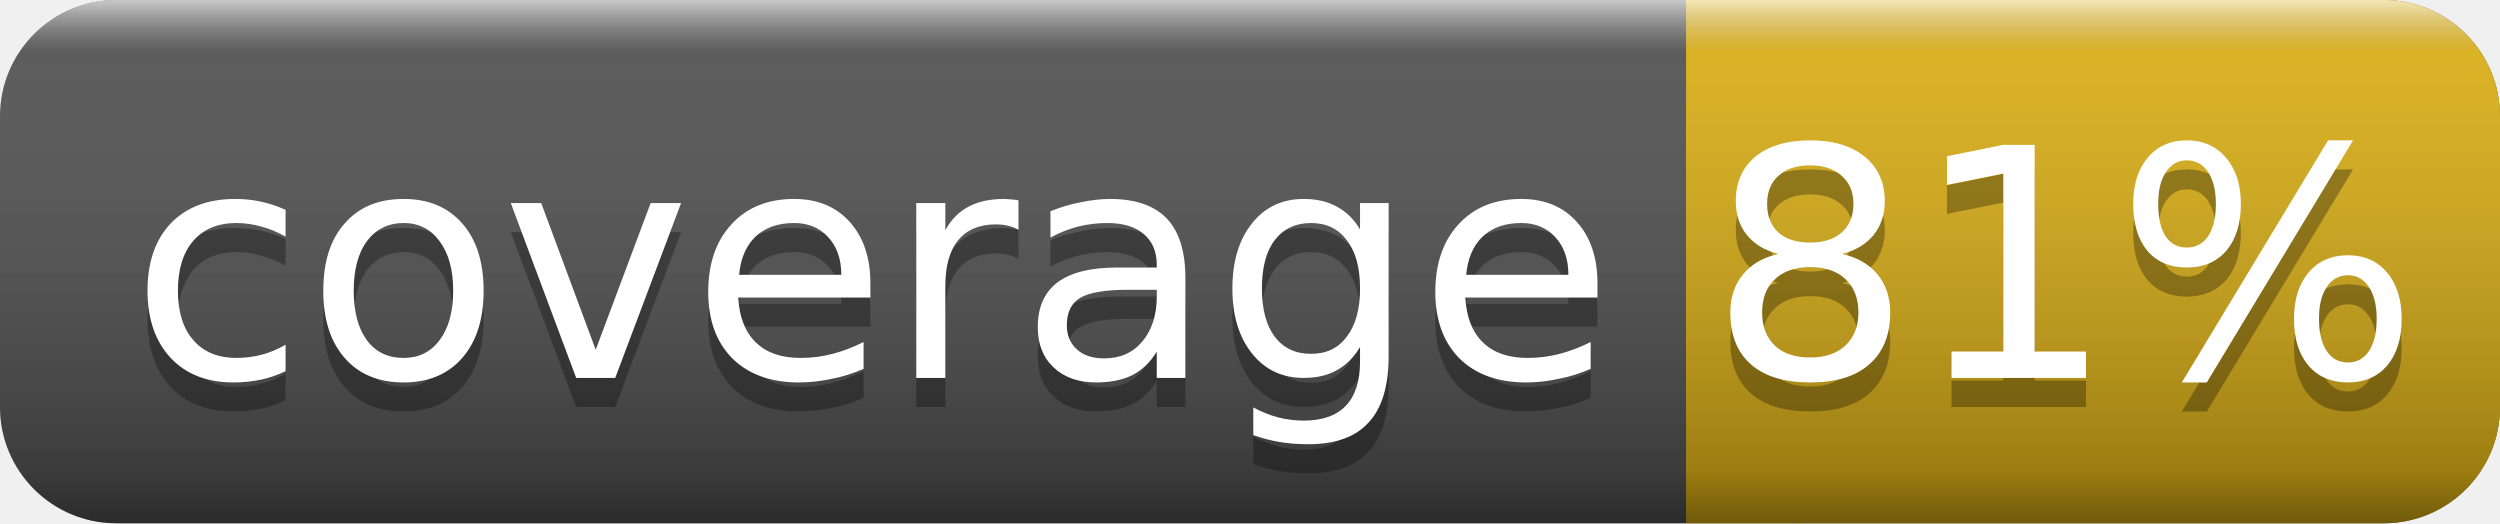
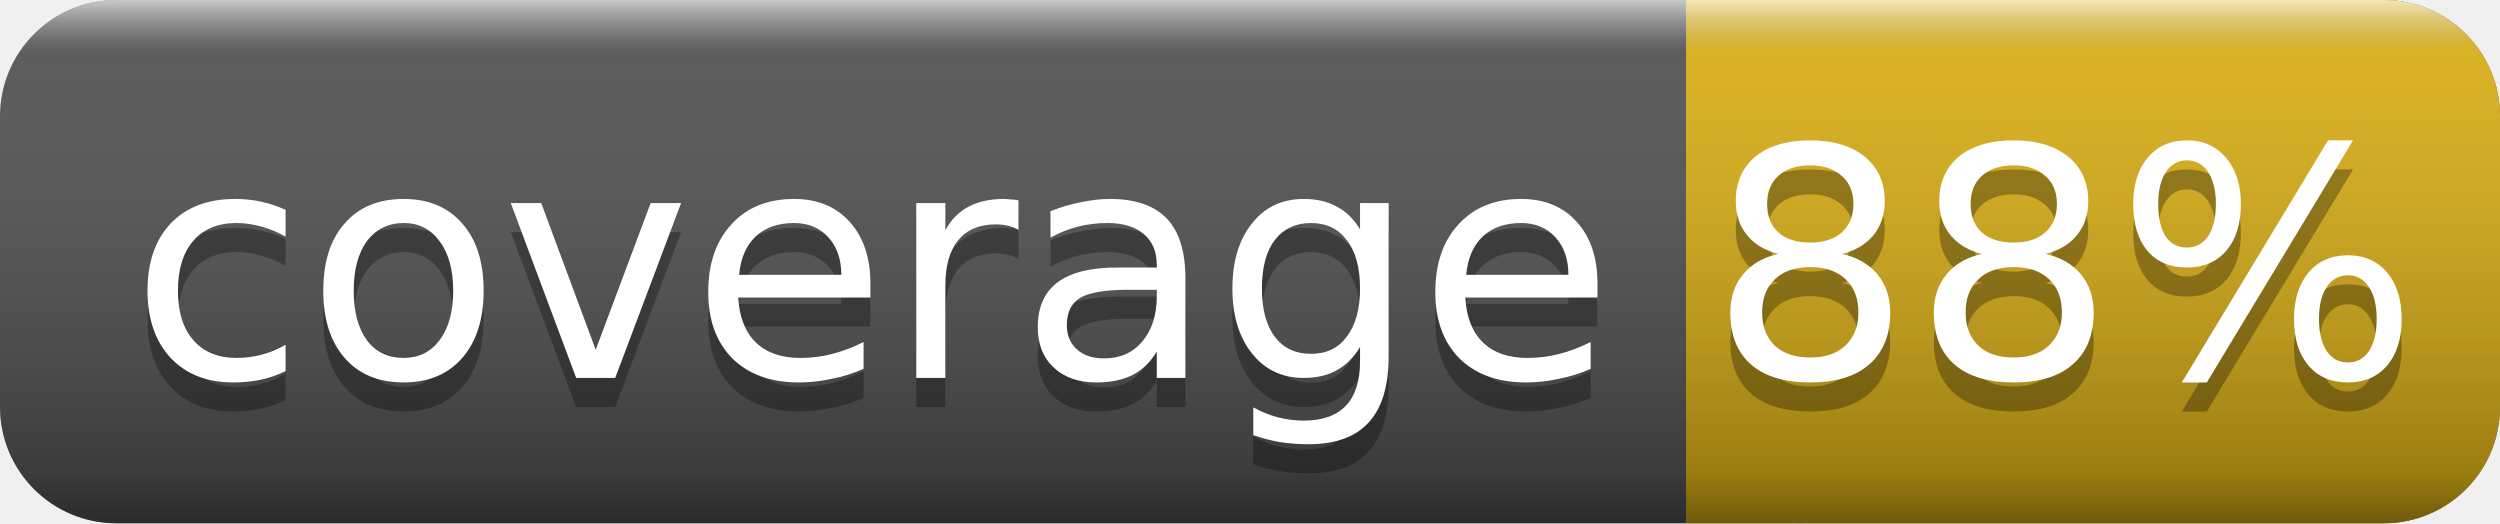
<svg xmlns="http://www.w3.org/2000/svg" width="86" height="18">
  <linearGradient id="smooth" x2="0" y2="100%">
    <stop offset="0" stop-color="#fff" stop-opacity=".7" />
    <stop offset=".1" stop-color="#aaa" stop-opacity=".1" />
    <stop offset=".9" stop-color="#000" stop-opacity=".3" />
    <stop offset="1" stop-color="#000" stop-opacity=".5" />
  </linearGradient>
  <rect rx="4" width="86" height="18" fill="#555" />
  <rect rx="4" x="58" width="28" height="18" fill="#dfb317" />
  <rect x="58" width="4" height="18" fill="#dfb317" />
  <rect rx="4" width="86" height="18" fill="url(#smooth)" />
  <g fill="#fff" text-anchor="middle" font-family="DejaVu Sans,Verdana,Geneva,sans-serif" font-size="11">
    <text x="30" y="14" fill="#010101" fill-opacity=".3">coverage</text>
    <text x="30" y="13">coverage</text>
-     <text x="71" y="14" fill="#010101" fill-opacity=".3">81%</text>
-     <text x="71" y="13">81%</text>
+     <text x="71" y="14" fill="#010101" fill-opacity=".3">88%</text>
+     <text x="71" y="13">88%</text>
  </g>
</svg>
